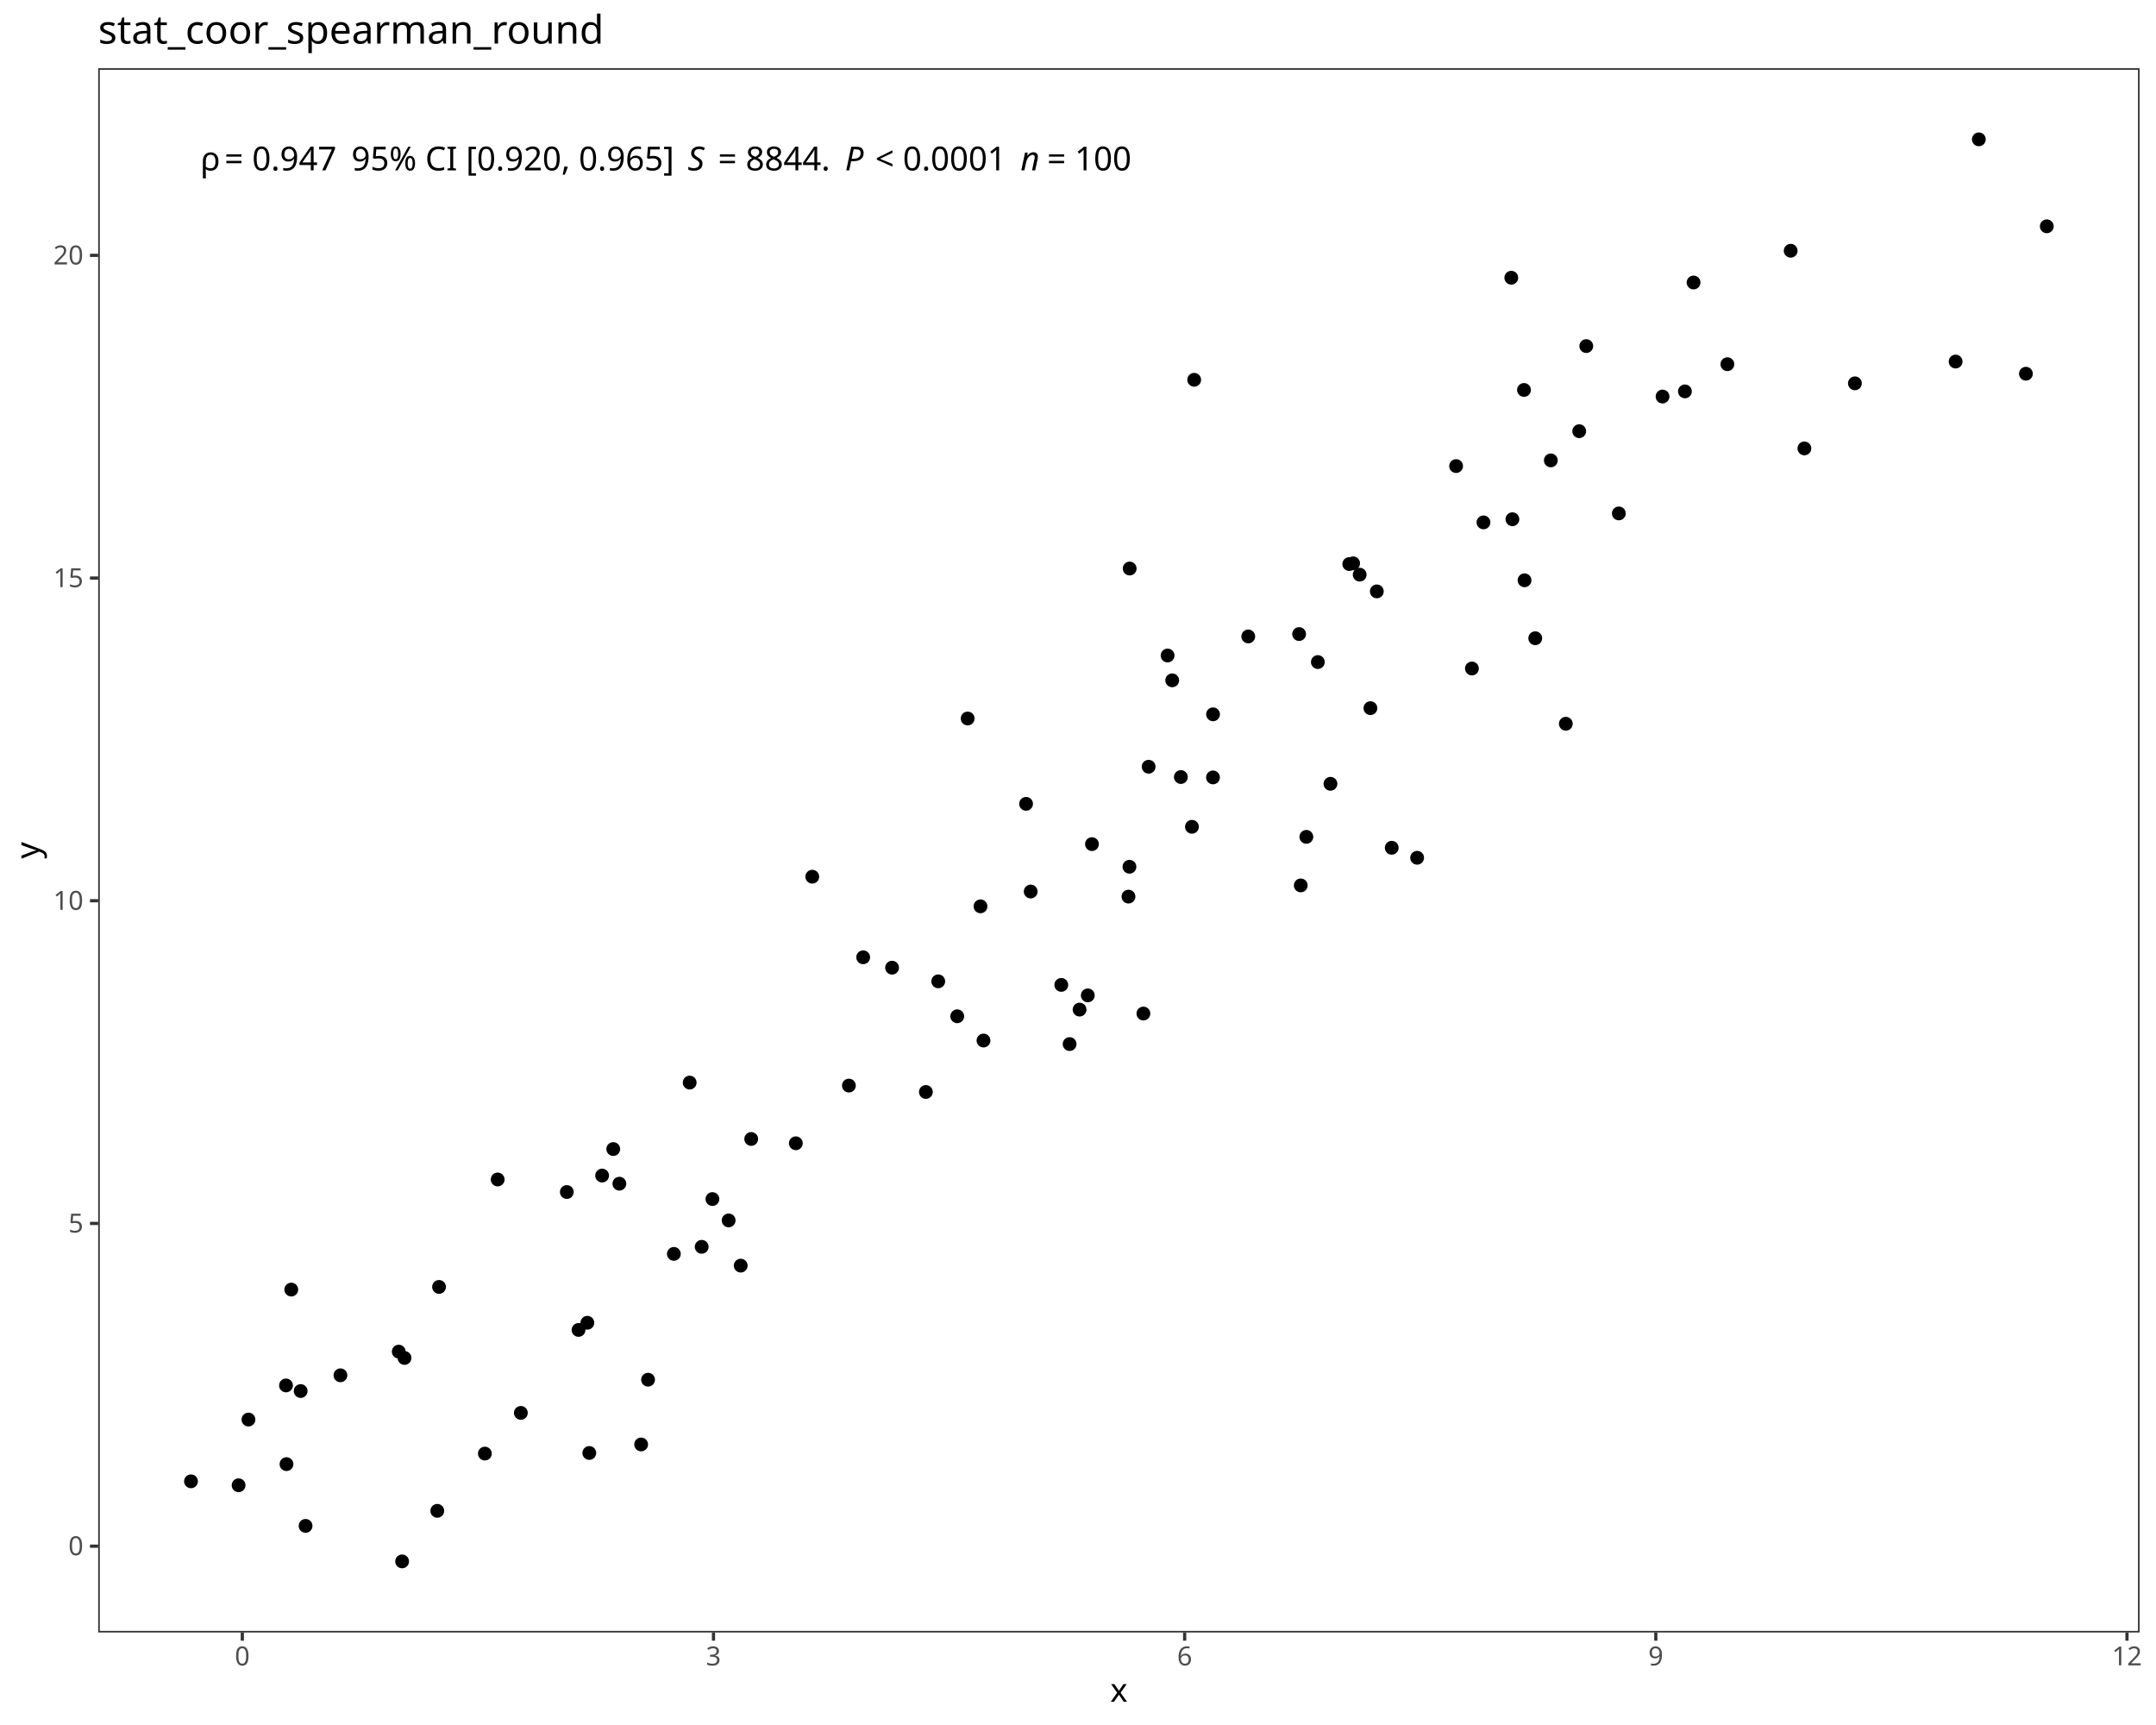
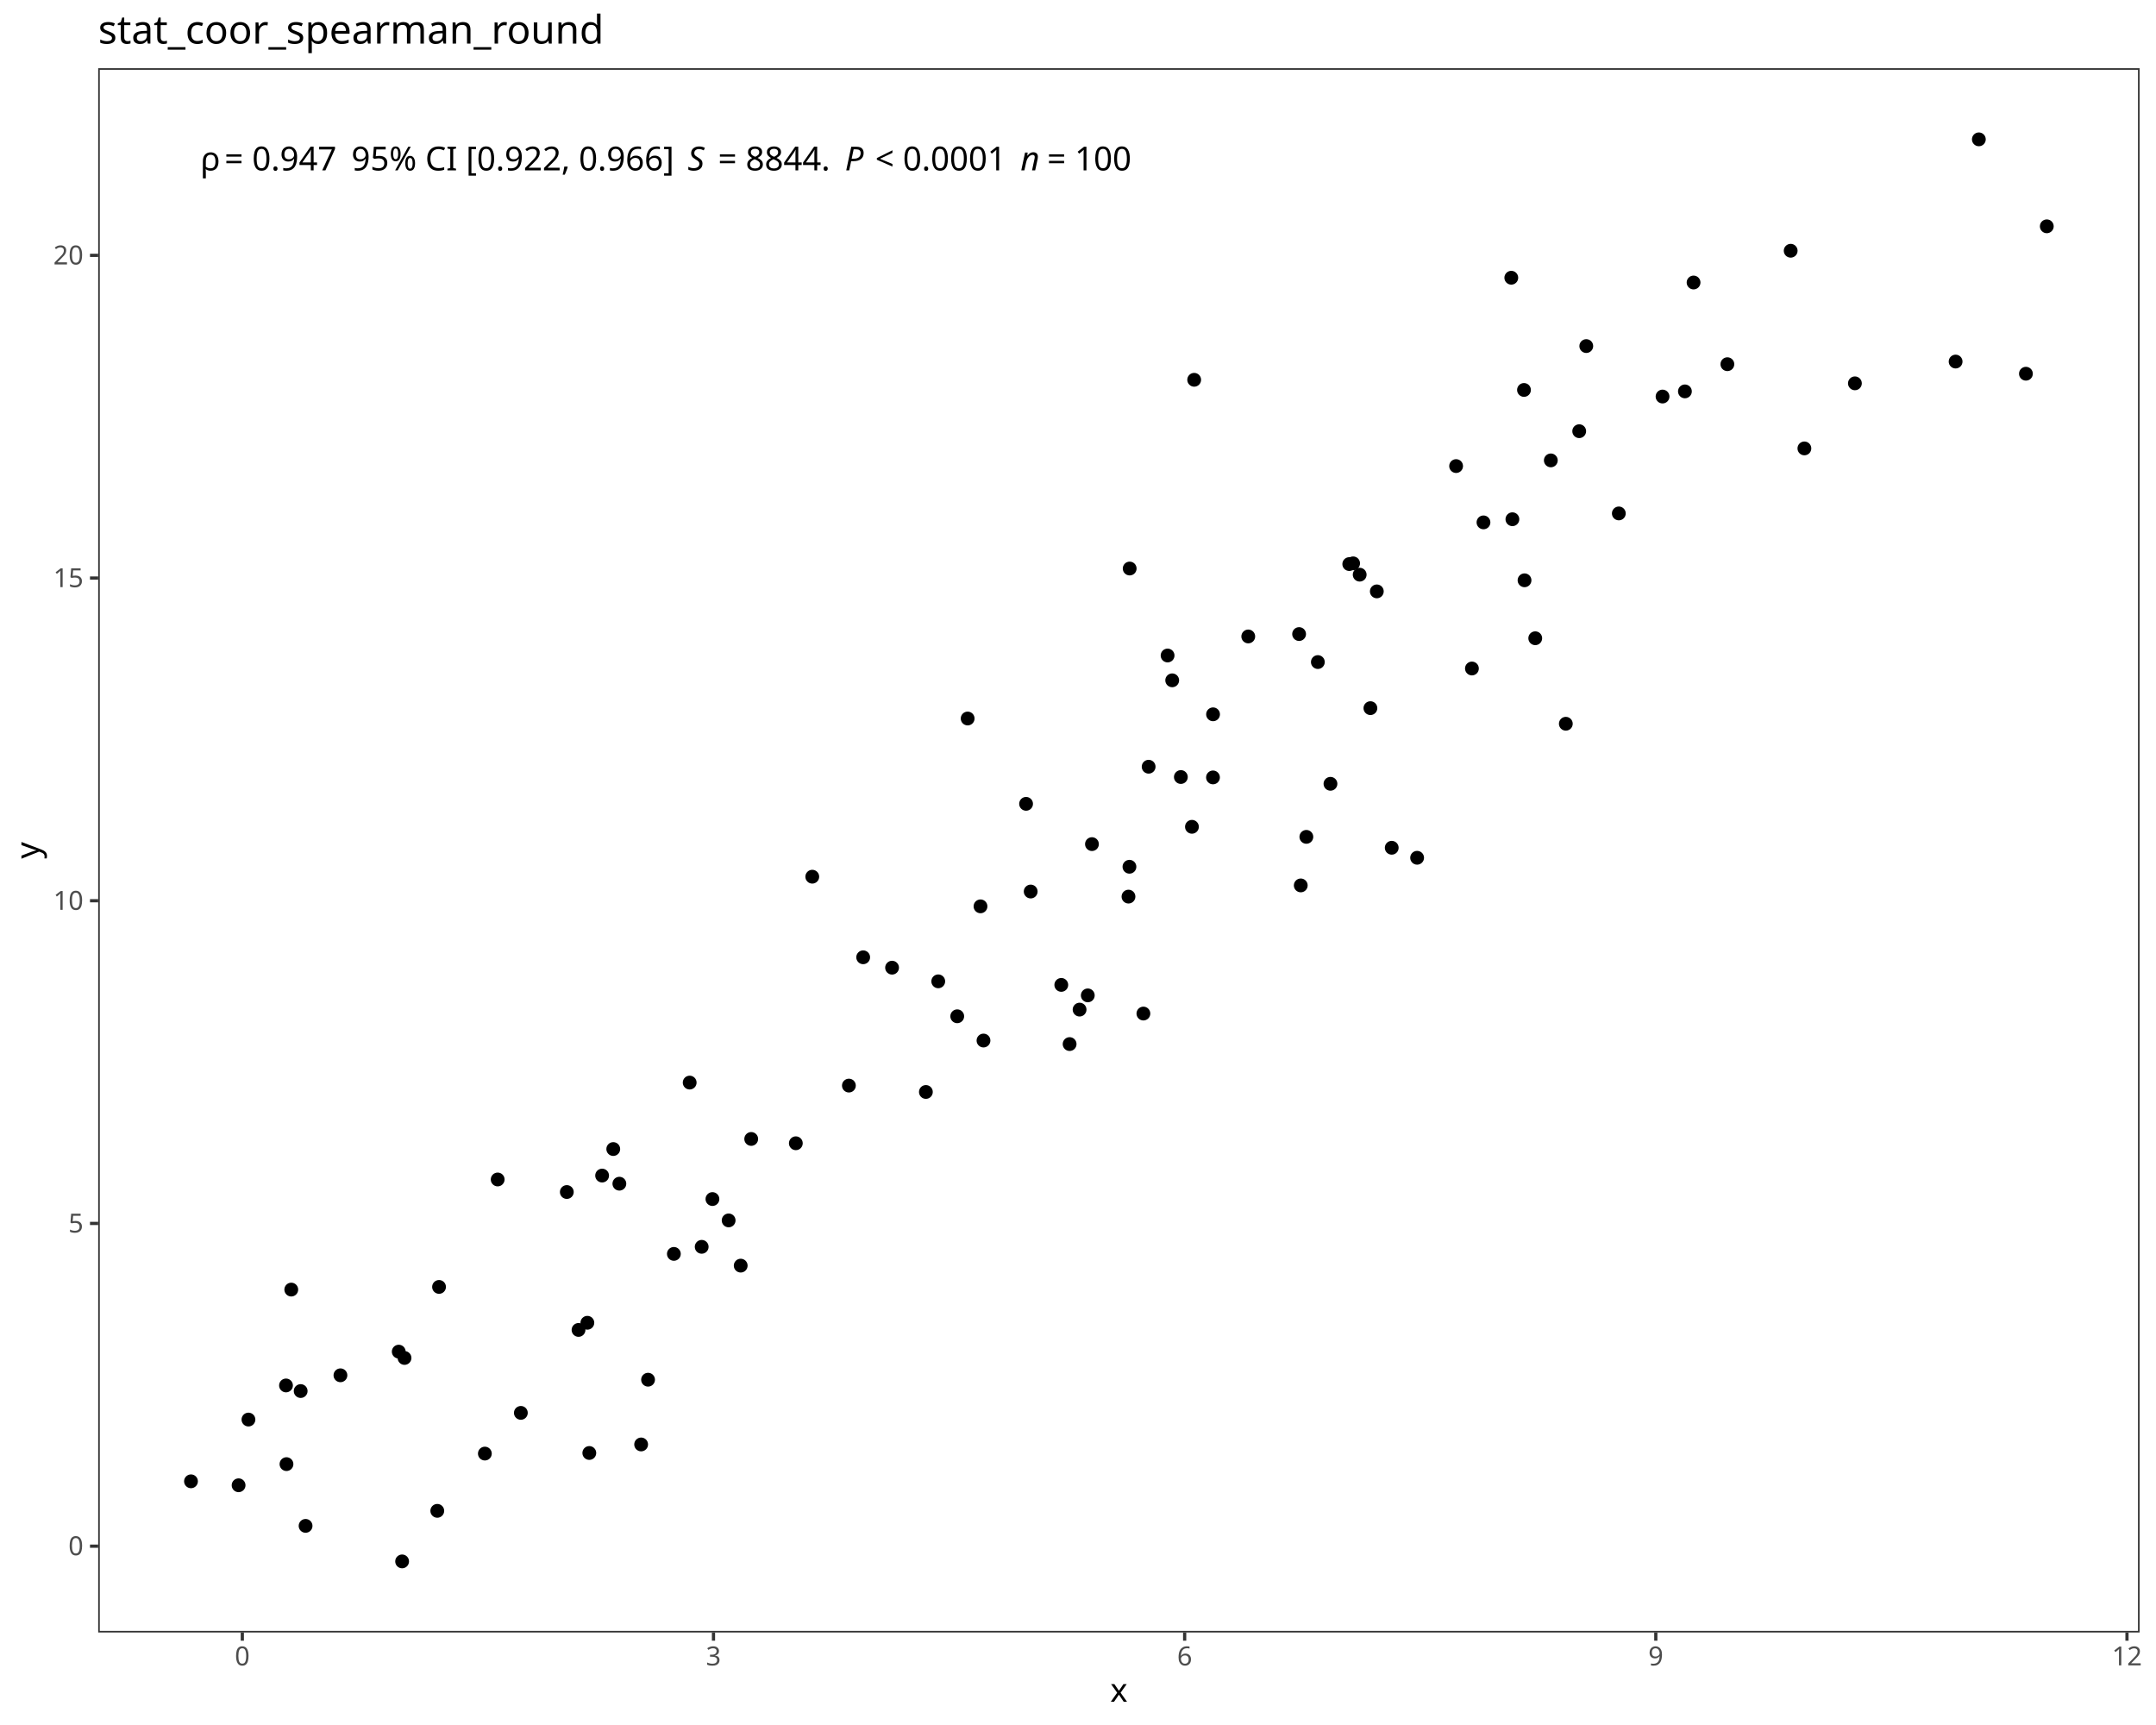
<svg xmlns="http://www.w3.org/2000/svg" class="svglite" data-engine-version="2.0" width="720.00pt" height="576.00pt" viewBox="0 0 720.00 576.00">
  <defs>
    <style type="text/css">
    .svglite line, .svglite polyline, .svglite polygon, .svglite path, .svglite rect, .svglite circle {
      fill: none;
      stroke: #000000;
      stroke-linecap: round;
      stroke-linejoin: round;
      stroke-miterlimit: 10.00;
    }
  </style>
  </defs>
  <rect width="100%" height="100%" style="stroke: none; fill: #FFFFFF;" />
  <defs>
    <clipPath id="cpMC4wMHw3MjAuMDB8MC4wMHw1NzYuMDA=">
      <rect x="0.00" y="0.00" width="720.00" height="576.00" />
    </clipPath>
  </defs>
  <g clip-path="url(#cpMC4wMHw3MjAuMDB8MC4wMHw1NzYuMDA=)">
    <rect x="0.00" y="0.00" width="720.00" height="576.00" style="stroke-width: 1.07; stroke: #FFFFFF; fill: #FFFFFF;" />
  </g>
  <defs>
    <clipPath id="cpMzIuNzl8NzE0LjUyfDIyLjc4fDU0NS4xMQ==">
      <rect x="32.79" y="22.78" width="681.73" height="522.33" />
    </clipPath>
  </defs>
  <g clip-path="url(#cpMzIuNzl8NzE0LjUyfDIyLjc4fDU0NS4xMQ==)">
    <rect x="32.79" y="22.78" width="681.73" height="522.33" style="stroke-width: 1.07; stroke: none; fill: #FFFFFF;" />
    <circle cx="63.78" cy="494.63" r="1.95" style="stroke-width: 0.71; fill: #000000;" />
    <circle cx="79.68" cy="495.95" r="1.95" style="stroke-width: 0.71; fill: #000000;" />
    <circle cx="134.29" cy="521.37" r="1.95" style="stroke-width: 0.71; fill: #000000;" />
    <circle cx="146.03" cy="504.49" r="1.95" style="stroke-width: 0.71; fill: #000000;" />
    <circle cx="100.41" cy="464.49" r="1.95" style="stroke-width: 0.71; fill: #000000;" />
    <circle cx="196.80" cy="485.17" r="1.95" style="stroke-width: 0.71; fill: #000000;" />
    <circle cx="102.05" cy="509.51" r="1.95" style="stroke-width: 0.71; fill: #000000;" />
    <circle cx="133.16" cy="451.33" r="1.95" style="stroke-width: 0.71; fill: #000000;" />
    <circle cx="193.20" cy="444.08" r="1.95" style="stroke-width: 0.71; fill: #000000;" />
    <circle cx="95.67" cy="488.89" r="1.95" style="stroke-width: 0.71; fill: #000000;" />
    <circle cx="135.09" cy="453.44" r="1.95" style="stroke-width: 0.71; fill: #000000;" />
    <circle cx="161.92" cy="485.37" r="1.95" style="stroke-width: 0.71; fill: #000000;" />
    <circle cx="82.97" cy="474.01" r="1.95" style="stroke-width: 0.71; fill: #000000;" />
    <circle cx="214.11" cy="482.32" r="1.95" style="stroke-width: 0.71; fill: #000000;" />
    <circle cx="95.51" cy="462.62" r="1.95" style="stroke-width: 0.71; fill: #000000;" />
    <circle cx="247.36" cy="422.61" r="1.95" style="stroke-width: 0.71; fill: #000000;" />
    <circle cx="173.94" cy="471.78" r="1.95" style="stroke-width: 0.71; fill: #000000;" />
    <circle cx="113.69" cy="459.23" r="1.95" style="stroke-width: 0.71; fill: #000000;" />
    <circle cx="97.27" cy="430.61" r="1.95" style="stroke-width: 0.71; fill: #000000;" />
    <circle cx="146.62" cy="429.72" r="1.95" style="stroke-width: 0.71; fill: #000000;" />
    <circle cx="216.42" cy="460.70" r="1.95" style="stroke-width: 0.71; fill: #000000;" />
    <circle cx="196.15" cy="441.69" r="1.95" style="stroke-width: 0.71; fill: #000000;" />
    <circle cx="201.08" cy="392.54" r="1.95" style="stroke-width: 0.71; fill: #000000;" />
    <circle cx="237.92" cy="400.38" r="1.95" style="stroke-width: 0.71; fill: #000000;" />
    <circle cx="206.84" cy="395.25" r="1.95" style="stroke-width: 0.71; fill: #000000;" />
    <circle cx="204.80" cy="383.68" r="1.95" style="stroke-width: 0.71; fill: #000000;" />
    <circle cx="225.04" cy="418.69" r="1.95" style="stroke-width: 0.71; fill: #000000;" />
    <circle cx="243.33" cy="407.51" r="1.95" style="stroke-width: 0.71; fill: #000000;" />
    <circle cx="189.29" cy="398.03" r="1.95" style="stroke-width: 0.71; fill: #000000;" />
    <circle cx="166.20" cy="393.84" r="1.95" style="stroke-width: 0.71; fill: #000000;" />
    <circle cx="250.87" cy="380.31" r="1.95" style="stroke-width: 0.71; fill: #000000;" />
    <circle cx="283.49" cy="362.49" r="1.95" style="stroke-width: 0.71; fill: #000000;" />
    <circle cx="313.33" cy="327.68" r="1.95" style="stroke-width: 0.71; fill: #000000;" />
    <circle cx="234.33" cy="416.33" r="1.95" style="stroke-width: 0.71; fill: #000000;" />
    <circle cx="309.20" cy="364.62" r="1.95" style="stroke-width: 0.71; fill: #000000;" />
    <circle cx="230.32" cy="361.49" r="1.95" style="stroke-width: 0.71; fill: #000000;" />
    <circle cx="265.77" cy="381.75" r="1.95" style="stroke-width: 0.71; fill: #000000;" />
    <circle cx="319.67" cy="339.35" r="1.95" style="stroke-width: 0.71; fill: #000000;" />
    <circle cx="297.91" cy="323.12" r="1.95" style="stroke-width: 0.71; fill: #000000;" />
    <circle cx="357.20" cy="348.63" r="1.95" style="stroke-width: 0.71; fill: #000000;" />
    <circle cx="288.26" cy="319.65" r="1.95" style="stroke-width: 0.71; fill: #000000;" />
    <circle cx="363.27" cy="332.37" r="1.95" style="stroke-width: 0.71; fill: #000000;" />
    <circle cx="328.44" cy="347.45" r="1.95" style="stroke-width: 0.71; fill: #000000;" />
    <circle cx="271.26" cy="292.74" r="1.95" style="stroke-width: 0.71; fill: #000000;" />
    <circle cx="354.42" cy="328.87" r="1.95" style="stroke-width: 0.71; fill: #000000;" />
    <circle cx="327.44" cy="302.64" r="1.95" style="stroke-width: 0.71; fill: #000000;" />
    <circle cx="381.84" cy="338.44" r="1.95" style="stroke-width: 0.71; fill: #000000;" />
    <circle cx="376.86" cy="299.39" r="1.95" style="stroke-width: 0.71; fill: #000000;" />
    <circle cx="342.66" cy="268.41" r="1.95" style="stroke-width: 0.71; fill: #000000;" />
    <circle cx="344.20" cy="297.69" r="1.95" style="stroke-width: 0.71; fill: #000000;" />
    <circle cx="360.53" cy="337.12" r="1.95" style="stroke-width: 0.71; fill: #000000;" />
    <circle cx="364.66" cy="281.86" r="1.95" style="stroke-width: 0.71; fill: #000000;" />
    <circle cx="436.26" cy="279.44" r="1.95" style="stroke-width: 0.71; fill: #000000;" />
    <circle cx="473.25" cy="286.42" r="1.95" style="stroke-width: 0.71; fill: #000000;" />
    <circle cx="377.18" cy="289.42" r="1.95" style="stroke-width: 0.71; fill: #000000;" />
    <circle cx="464.77" cy="283.08" r="1.95" style="stroke-width: 0.71; fill: #000000;" />
    <circle cx="434.39" cy="295.65" r="1.95" style="stroke-width: 0.71; fill: #000000;" />
    <circle cx="323.15" cy="239.92" r="1.95" style="stroke-width: 0.71; fill: #000000;" />
    <circle cx="444.31" cy="261.72" r="1.95" style="stroke-width: 0.71; fill: #000000;" />
    <circle cx="398.05" cy="276.08" r="1.95" style="stroke-width: 0.71; fill: #000000;" />
    <circle cx="394.35" cy="259.46" r="1.95" style="stroke-width: 0.71; fill: #000000;" />
    <circle cx="405.10" cy="238.52" r="1.95" style="stroke-width: 0.71; fill: #000000;" />
    <circle cx="383.59" cy="256.02" r="1.95" style="stroke-width: 0.71; fill: #000000;" />
    <circle cx="459.79" cy="197.47" r="1.95" style="stroke-width: 0.71; fill: #000000;" />
    <circle cx="416.86" cy="212.52" r="1.95" style="stroke-width: 0.71; fill: #000000;" />
    <circle cx="405.08" cy="259.59" r="1.95" style="stroke-width: 0.71; fill: #000000;" />
    <circle cx="391.46" cy="227.17" r="1.95" style="stroke-width: 0.71; fill: #000000;" />
    <circle cx="440.10" cy="221.07" r="1.95" style="stroke-width: 0.71; fill: #000000;" />
    <circle cx="454.07" cy="191.89" r="1.95" style="stroke-width: 0.71; fill: #000000;" />
    <circle cx="457.65" cy="236.46" r="1.95" style="stroke-width: 0.71; fill: #000000;" />
    <circle cx="491.55" cy="223.22" r="1.95" style="stroke-width: 0.71; fill: #000000;" />
    <circle cx="389.92" cy="218.88" r="1.95" style="stroke-width: 0.71; fill: #000000;" />
    <circle cx="433.84" cy="211.72" r="1.95" style="stroke-width: 0.71; fill: #000000;" />
    <circle cx="509.12" cy="193.77" r="1.95" style="stroke-width: 0.71; fill: #000000;" />
    <circle cx="522.91" cy="241.67" r="1.95" style="stroke-width: 0.71; fill: #000000;" />
    <circle cx="450.59" cy="188.35" r="1.95" style="stroke-width: 0.71; fill: #000000;" />
    <circle cx="495.41" cy="174.43" r="1.95" style="stroke-width: 0.71; fill: #000000;" />
    <circle cx="512.70" cy="213.12" r="1.95" style="stroke-width: 0.71; fill: #000000;" />
    <circle cx="505.07" cy="173.38" r="1.95" style="stroke-width: 0.71; fill: #000000;" />
    <circle cx="451.88" cy="188.11" r="1.95" style="stroke-width: 0.71; fill: #000000;" />
    <circle cx="377.26" cy="189.84" r="1.95" style="stroke-width: 0.71; fill: #000000;" />
    <circle cx="540.61" cy="171.44" r="1.95" style="stroke-width: 0.71; fill: #000000;" />
    <circle cx="517.90" cy="153.73" r="1.95" style="stroke-width: 0.71; fill: #000000;" />
    <circle cx="619.45" cy="128.00" r="1.95" style="stroke-width: 0.71; fill: #000000;" />
    <circle cx="398.80" cy="126.82" r="1.95" style="stroke-width: 0.71; fill: #000000;" />
    <circle cx="562.68" cy="130.69" r="1.95" style="stroke-width: 0.71; fill: #000000;" />
    <circle cx="602.58" cy="149.73" r="1.95" style="stroke-width: 0.71; fill: #000000;" />
    <circle cx="486.27" cy="155.63" r="1.95" style="stroke-width: 0.71; fill: #000000;" />
    <circle cx="529.74" cy="115.56" r="1.95" style="stroke-width: 0.71; fill: #000000;" />
    <circle cx="555.21" cy="132.41" r="1.95" style="stroke-width: 0.71; fill: #000000;" />
    <circle cx="527.38" cy="143.98" r="1.95" style="stroke-width: 0.71; fill: #000000;" />
    <circle cx="508.94" cy="130.21" r="1.95" style="stroke-width: 0.71; fill: #000000;" />
    <circle cx="576.86" cy="121.61" r="1.95" style="stroke-width: 0.71; fill: #000000;" />
    <circle cx="565.57" cy="94.33" r="1.95" style="stroke-width: 0.71; fill: #000000;" />
    <circle cx="676.56" cy="124.79" r="1.95" style="stroke-width: 0.71; fill: #000000;" />
    <circle cx="653.08" cy="120.73" r="1.95" style="stroke-width: 0.71; fill: #000000;" />
    <circle cx="504.70" cy="92.74" r="1.95" style="stroke-width: 0.71; fill: #000000;" />
    <circle cx="683.53" cy="75.57" r="1.95" style="stroke-width: 0.71; fill: #000000;" />
    <circle cx="598.00" cy="83.73" r="1.95" style="stroke-width: 0.71; fill: #000000;" />
    <circle cx="660.84" cy="46.53" r="1.95" style="stroke-width: 0.71; fill: #000000;" />
    <text x="66.88" y="56.90" style="font-size: 11.04px; font-family: sans;" textLength="5.33px" lengthAdjust="spacingAndGlyphs">ρ</text>
    <text x="72.21" y="56.90" style="font-size: 11.04px; font-family: sans;" textLength="2.76px" lengthAdjust="spacingAndGlyphs"> </text>
    <text x="74.97" y="56.90" style="font-size: 11.04px; font-family: sans;" textLength="6.45px" lengthAdjust="spacingAndGlyphs">=</text>
    <text x="81.43" y="56.90" style="font-size: 11.04px; font-family: sans;" textLength="2.76px" lengthAdjust="spacingAndGlyphs"> </text>
    <text x="84.19" y="56.90" style="font-size: 11.04px; font-family: sans;" textLength="27.63px" lengthAdjust="spacingAndGlyphs">0.947</text>
    <text x="111.82" y="56.90" style="font-size: 11.04px; font-family: sans;" textLength="2.76px" lengthAdjust="spacingAndGlyphs"> </text>
    <text x="114.58" y="56.90" style="font-size: 11.04px; font-family: sans;" textLength="2.76px" lengthAdjust="spacingAndGlyphs"> </text>
-     <text x="117.34" y="56.90" style="font-size: 11.04px; font-family: sans;" textLength="106.80px" lengthAdjust="spacingAndGlyphs">95% CI [0.920, 0.965]</text>
+     <text x="117.34" y="56.90" style="font-size: 11.04px; font-family: sans;" textLength="106.80px" lengthAdjust="spacingAndGlyphs">95% CI [0.922, 0.966]</text>
    <text x="224.14" y="56.90" style="font-size: 11.04px; font-family: sans;" textLength="2.76px" lengthAdjust="spacingAndGlyphs"> </text>
    <text x="226.90" y="56.90" style="font-size: 11.04px; font-family: sans;" textLength="2.76px" lengthAdjust="spacingAndGlyphs"> </text>
    <text x="229.66" y="56.90" style="font-size: 11.04px; font-style: italic; font-family: sans;" textLength="7.37px" lengthAdjust="spacingAndGlyphs">S</text>
    <text x="237.03" y="56.90" style="font-size: 11.04px; font-family: sans;" textLength="2.76px" lengthAdjust="spacingAndGlyphs"> </text>
    <text x="239.79" y="56.90" style="font-size: 11.04px; font-family: sans;" textLength="6.45px" lengthAdjust="spacingAndGlyphs">=</text>
    <text x="246.24" y="56.90" style="font-size: 11.04px; font-family: sans;" textLength="2.76px" lengthAdjust="spacingAndGlyphs"> </text>
    <text x="249.00" y="56.90" style="font-size: 11.04px; font-family: sans;" textLength="27.63px" lengthAdjust="spacingAndGlyphs">8844.</text>
    <text x="276.63" y="56.90" style="font-size: 11.04px; font-family: sans;" textLength="2.76px" lengthAdjust="spacingAndGlyphs"> </text>
    <text x="279.39" y="56.90" style="font-size: 11.04px; font-family: sans;" textLength="2.76px" lengthAdjust="spacingAndGlyphs"> </text>
    <text x="282.15" y="56.90" style="font-size: 11.04px; font-style: italic; font-family: sans;" textLength="7.37px" lengthAdjust="spacingAndGlyphs">P</text>
    <text x="289.52" y="56.90" style="font-size: 11.04px; font-family: sans;" textLength="2.76px" lengthAdjust="spacingAndGlyphs"> </text>
    <text x="292.28" y="56.90" style="font-size: 11.04px; font-family: sans;" textLength="6.45px" lengthAdjust="spacingAndGlyphs">&lt;</text>
    <text x="298.73" y="56.90" style="font-size: 11.04px; font-family: sans;" textLength="2.76px" lengthAdjust="spacingAndGlyphs"> </text>
    <text x="301.50" y="56.90" style="font-size: 11.04px; font-family: sans;" textLength="33.77px" lengthAdjust="spacingAndGlyphs">0.0001</text>
    <text x="335.26" y="56.90" style="font-size: 11.04px; font-family: sans;" textLength="2.76px" lengthAdjust="spacingAndGlyphs"> </text>
    <text x="338.03" y="56.90" style="font-size: 11.04px; font-family: sans;" textLength="2.76px" lengthAdjust="spacingAndGlyphs"> </text>
    <text x="340.79" y="56.90" style="font-size: 11.04px; font-style: italic; font-family: sans;" textLength="6.14px" lengthAdjust="spacingAndGlyphs">n</text>
    <text x="346.93" y="56.90" style="font-size: 11.04px; font-family: sans;" textLength="2.76px" lengthAdjust="spacingAndGlyphs"> </text>
    <text x="349.69" y="56.90" style="font-size: 11.04px; font-family: sans;" textLength="6.45px" lengthAdjust="spacingAndGlyphs">=</text>
    <text x="356.14" y="56.90" style="font-size: 11.04px; font-family: sans;" textLength="2.76px" lengthAdjust="spacingAndGlyphs"> </text>
    <text x="358.90" y="56.90" style="font-size: 11.04px; font-family: sans;" textLength="18.42px" lengthAdjust="spacingAndGlyphs">100</text>
    <rect x="32.79" y="22.78" width="681.73" height="522.33" style="stroke-width: 1.07; stroke: #333333;" />
  </g>
  <g clip-path="url(#cpMC4wMHw3MjAuMDB8MC4wMHw1NzYuMDA=)">
    <text x="27.86" y="519.30" text-anchor="end" style="font-size: 8.80px; fill: #4D4D4D; font-family: sans;" textLength="4.89px" lengthAdjust="spacingAndGlyphs">0</text>
    <text x="27.86" y="411.55" text-anchor="end" style="font-size: 8.80px; fill: #4D4D4D; font-family: sans;" textLength="4.89px" lengthAdjust="spacingAndGlyphs">5</text>
    <text x="27.86" y="303.80" text-anchor="end" style="font-size: 8.80px; fill: #4D4D4D; font-family: sans;" textLength="9.79px" lengthAdjust="spacingAndGlyphs">10</text>
    <text x="27.86" y="196.05" text-anchor="end" style="font-size: 8.80px; fill: #4D4D4D; font-family: sans;" textLength="9.79px" lengthAdjust="spacingAndGlyphs">15</text>
    <text x="27.86" y="88.30" text-anchor="end" style="font-size: 8.80px; fill: #4D4D4D; font-family: sans;" textLength="9.79px" lengthAdjust="spacingAndGlyphs">20</text>
    <polyline points="30.05,516.28 32.79,516.28 " style="stroke-width: 1.07; stroke: #333333; stroke-linecap: butt;" />
    <polyline points="30.05,408.52 32.79,408.52 " style="stroke-width: 1.07; stroke: #333333; stroke-linecap: butt;" />
    <polyline points="30.05,300.77 32.79,300.77 " style="stroke-width: 1.07; stroke: #333333; stroke-linecap: butt;" />
    <polyline points="30.05,193.02 32.79,193.02 " style="stroke-width: 1.07; stroke: #333333; stroke-linecap: butt;" />
    <polyline points="30.05,85.27 32.79,85.27 " style="stroke-width: 1.07; stroke: #333333; stroke-linecap: butt;" />
    <polyline points="80.92,547.85 80.92,545.11 " style="stroke-width: 1.07; stroke: #333333; stroke-linecap: butt;" />
    <polyline points="238.27,547.85 238.27,545.11 " style="stroke-width: 1.07; stroke: #333333; stroke-linecap: butt;" />
    <polyline points="395.62,547.85 395.62,545.11 " style="stroke-width: 1.07; stroke: #333333; stroke-linecap: butt;" />
    <polyline points="552.96,547.85 552.96,545.11 " style="stroke-width: 1.07; stroke: #333333; stroke-linecap: butt;" />
    <polyline points="710.31,547.85 710.31,545.11 " style="stroke-width: 1.07; stroke: #333333; stroke-linecap: butt;" />
    <text x="80.92" y="556.10" text-anchor="middle" style="font-size: 8.80px; fill: #4D4D4D; font-family: sans;" textLength="4.89px" lengthAdjust="spacingAndGlyphs">0</text>
    <text x="238.27" y="556.10" text-anchor="middle" style="font-size: 8.80px; fill: #4D4D4D; font-family: sans;" textLength="4.89px" lengthAdjust="spacingAndGlyphs">3</text>
    <text x="395.62" y="556.10" text-anchor="middle" style="font-size: 8.80px; fill: #4D4D4D; font-family: sans;" textLength="4.89px" lengthAdjust="spacingAndGlyphs">6</text>
    <text x="552.96" y="556.10" text-anchor="middle" style="font-size: 8.80px; fill: #4D4D4D; font-family: sans;" textLength="4.89px" lengthAdjust="spacingAndGlyphs">9</text>
    <text x="710.31" y="556.10" text-anchor="middle" style="font-size: 8.80px; fill: #4D4D4D; font-family: sans;" textLength="9.79px" lengthAdjust="spacingAndGlyphs">12</text>
    <text x="373.66" y="568.24" text-anchor="middle" style="font-size: 11.00px; font-family: sans;" textLength="5.50px" lengthAdjust="spacingAndGlyphs">x</text>
    <text transform="translate(13.05,283.95) rotate(-90)" text-anchor="middle" style="font-size: 11.00px; font-family: sans;" textLength="5.50px" lengthAdjust="spacingAndGlyphs">y</text>
    <text x="32.79" y="14.56" style="font-size: 13.20px; font-family: sans;" textLength="161.47px" lengthAdjust="spacingAndGlyphs">stat_coor_spearman_round</text>
  </g>
</svg>
